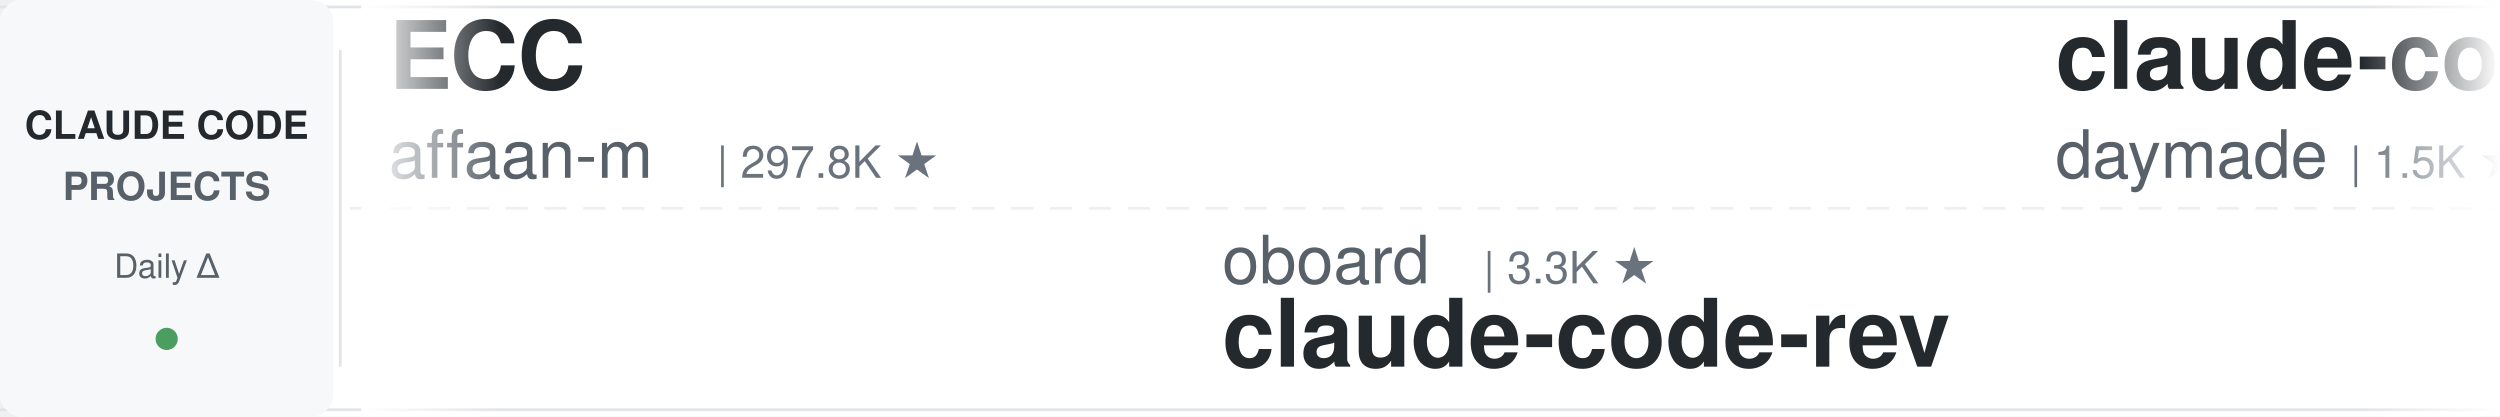
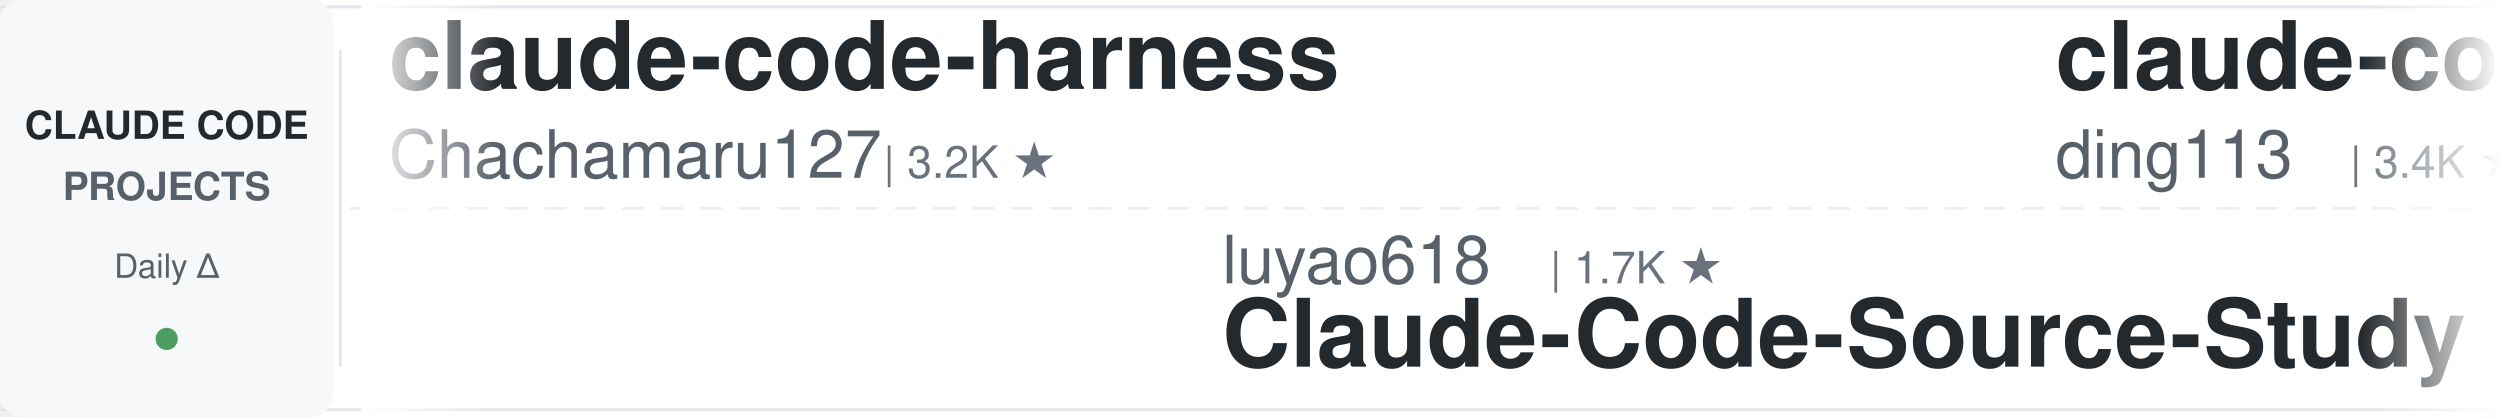
<svg xmlns="http://www.w3.org/2000/svg" width="900" height="150">
  <defs>
    <linearGradient id="leftFade" x1="0%" y1="0%" x2="100%" y2="0%">
      <stop offset="0%" style="stop-color:#ffffff;stop-opacity:1" />
      <stop offset="100%" style="stop-color:#ffffff;stop-opacity:0" />
    </linearGradient>
    <linearGradient id="rightFade" x1="0%" y1="0%" x2="100%" y2="0%">
      <stop offset="0%" style="stop-color:#ffffff;stop-opacity:0" />
      <stop offset="100%" style="stop-color:#ffffff;stop-opacity:1" />
    </linearGradient>
  </defs>
  <rect width="900" height="150" fill="#ffffff" rx="8" />
  <rect x="0" y="2" width="900" height="1" fill="#e1e4e8" />
  <rect x="0" y="147" width="900" height="1" fill="#e1e4e8" />
  <line x1="0" y1="75" x2="900" y2="75" stroke="#e1e4e8" stroke-width="1" stroke-dasharray="8 6" opacity="0.6" />
  <rect x="0" y="0" width="120" height="150" fill="#f6f8fa" rx="8" />
  <text x="60" y="50" font-family="-apple-system, BlinkMacSystemFont, 'Segoe UI', Helvetica, Arial, sans-serif" font-size="14" font-weight="600" fill="#24292e" text-anchor="middle">CLAUDE CODE</text>
  <text x="60" y="72" font-family="-apple-system, BlinkMacSystemFont, 'Segoe UI', Helvetica, Arial, sans-serif" font-size="14" font-weight="600" fill="#586069" text-anchor="middle">PROJECTS</text>
  <text x="60" y="100" font-family="-apple-system, BlinkMacSystemFont, 'Segoe UI', Helvetica, Arial, sans-serif" font-size="12" font-weight="500" fill="#586069" text-anchor="middle">Daily Δ</text>
  <circle cx="60" cy="122" r="4" fill="#22863a" opacity="0.8" />
  <rect x="122" y="18" width="1" height="114" fill="#e1e4e8" />
  <clipPath id="tickerClip">
    <rect x="130" y="0" width="770" height="150" />
  </clipPath>
  <g clip-path="url(#tickerClip)">
    <g id="tickerItems">
      <animateTransform attributeName="transform" attributeType="XML" type="translate" from="0 0" to="-3000 0" dur="54s" repeatCount="indefinite" />
      <g transform="translate(0, 0)">
+         <text x="140" y="32" font-family="-apple-system, BlinkMacSystemFont, 'Segoe UI', Helvetica, Arial, sans-serif" font-size="34" font-weight="600" fill="#24292e">claude-code-harness</text>
+         <text x="140" y="64" font-family="-apple-system, BlinkMacSystemFont, 'Segoe UI', Helvetica, Arial, sans-serif" font-size="24" font-weight="400" fill="#586069">Chachamaru127</text>
+         <text x="318" y="64" font-family="-apple-system, BlinkMacSystemFont, 'Segoe UI', Helvetica, Arial, sans-serif" font-size="16" font-weight="500" fill="#6a737d">| 3.2K ★</text>
+       </g>
+       <g transform="translate(300, 0)">
+         <text x="140" y="102" font-family="-apple-system, BlinkMacSystemFont, 'Segoe UI', Helvetica, Arial, sans-serif" font-size="24" font-weight="400" fill="#586069">luyao618</text>
+         <text x="258" y="102" font-family="-apple-system, BlinkMacSystemFont, 'Segoe UI', Helvetica, Arial, sans-serif" font-size="16" font-weight="500" fill="#6a737d">| 1.7K ★</text>
+         <text x="140" y="132" font-family="-apple-system, BlinkMacSystemFont, 'Segoe UI', Helvetica, Arial, sans-serif" font-size="34" font-weight="600" fill="#24292e">Claude-Code-Source-Study</text>
+       </g>
+       <g transform="translate(600, 0)">
+         <text x="140" y="32" font-family="-apple-system, BlinkMacSystemFont, 'Segoe UI', Helvetica, Arial, sans-serif" font-size="34" font-weight="600" fill="#24292e">claude-code-hub</text>
+         <text x="140" y="64" font-family="-apple-system, BlinkMacSystemFont, 'Segoe UI', Helvetica, Arial, sans-serif" font-size="24" font-weight="400" fill="#586069">ding113</text>
+         <text x="246" y="64" font-family="-apple-system, BlinkMacSystemFont, 'Segoe UI', Helvetica, Arial, sans-serif" font-size="16" font-weight="500" fill="#6a737d">| 3.4K ★</text>
+       </g>
+       <g transform="translate(900, 0)">
+         <text x="140" y="102" font-family="-apple-system, BlinkMacSystemFont, 'Segoe UI', Helvetica, Arial, sans-serif" font-size="24" font-weight="400" fill="#586069">wanshuiyin</text>
+         <text x="282" y="102" font-family="-apple-system, BlinkMacSystemFont, 'Segoe UI', Helvetica, Arial, sans-serif" font-size="16" font-weight="500" fill="#6a737d">| 18.7K ★</text>
+         <text x="140" y="132" font-family="-apple-system, BlinkMacSystemFont, 'Segoe UI', Helvetica, Arial, sans-serif" font-size="34" font-weight="600" fill="#24292e">Auto-claude-code-researc...</text>
+       </g>
+       <g transform="translate(1200, 0)">
        <text x="140" y="32" font-family="-apple-system, BlinkMacSystemFont, 'Segoe UI', Helvetica, Arial, sans-serif" font-size="34" font-weight="600" fill="#24292e">ECC</text>
        <text x="140" y="64" font-family="-apple-system, BlinkMacSystemFont, 'Segoe UI', Helvetica, Arial, sans-serif" font-size="24" font-weight="400" fill="#586069">affaan-m</text>
-         <text x="258" y="64" font-family="-apple-system, BlinkMacSystemFont, 'Segoe UI', Helvetica, Arial, sans-serif" font-size="16" font-weight="500" fill="#6a737d">| 297.8K ★</text>
-       </g>
-       <g transform="translate(300, 0)">
-         <text x="140" y="102" font-family="-apple-system, BlinkMacSystemFont, 'Segoe UI', Helvetica, Arial, sans-serif" font-size="24" font-weight="400" fill="#586069">oboard</text>
-         <text x="234" y="102" font-family="-apple-system, BlinkMacSystemFont, 'Segoe UI', Helvetica, Arial, sans-serif" font-size="16" font-weight="500" fill="#6a737d">| 3.3K ★</text>
-         <text x="140" y="132" font-family="-apple-system, BlinkMacSystemFont, 'Segoe UI', Helvetica, Arial, sans-serif" font-size="34" font-weight="600" fill="#24292e">claude-code-rev</text>
-       </g>
-       <g transform="translate(600, 0)">
-         <text x="140" y="32" font-family="-apple-system, BlinkMacSystemFont, 'Segoe UI', Helvetica, Arial, sans-serif" font-size="34" font-weight="600" fill="#24292e">claude-code-skills</text>
-         <text x="140" y="64" font-family="-apple-system, BlinkMacSystemFont, 'Segoe UI', Helvetica, Arial, sans-serif" font-size="24" font-weight="400" fill="#586069">daymade</text>
-         <text x="246" y="64" font-family="-apple-system, BlinkMacSystemFont, 'Segoe UI', Helvetica, Arial, sans-serif" font-size="16" font-weight="500" fill="#6a737d">| 1.5K ★</text>
-       </g>
-       <g transform="translate(900, 0)">
-         <text x="140" y="102" font-family="-apple-system, BlinkMacSystemFont, 'Segoe UI', Helvetica, Arial, sans-serif" font-size="24" font-weight="400" fill="#586069">Chachamaru127</text>
-         <text x="318" y="102" font-family="-apple-system, BlinkMacSystemFont, 'Segoe UI', Helvetica, Arial, sans-serif" font-size="16" font-weight="500" fill="#6a737d">| 3.2K ★</text>
-         <text x="140" y="132" font-family="-apple-system, BlinkMacSystemFont, 'Segoe UI', Helvetica, Arial, sans-serif" font-size="34" font-weight="600" fill="#24292e">claude-code-harness</text>
-       </g>
-       <g transform="translate(1200, 0)">
-         <text x="140" y="32" font-family="-apple-system, BlinkMacSystemFont, 'Segoe UI', Helvetica, Arial, sans-serif" font-size="34" font-weight="600" fill="#24292e">claude-code-video-toolki...</text>
-         <text x="140" y="64" font-family="-apple-system, BlinkMacSystemFont, 'Segoe UI', Helvetica, Arial, sans-serif" font-size="24" font-weight="400" fill="#586069">digitalsamba</text>
-         <text x="306" y="64" font-family="-apple-system, BlinkMacSystemFont, 'Segoe UI', Helvetica, Arial, sans-serif" font-size="16" font-weight="500" fill="#6a737d">| 2.4K ★</text>
+         <text x="258" y="64" font-family="-apple-system, BlinkMacSystemFont, 'Segoe UI', Helvetica, Arial, sans-serif" font-size="16" font-weight="500" fill="#6a737d">| 297.9K ★</text>
      </g>
      <g transform="translate(1500, 0)">
-         <text x="140" y="102" font-family="-apple-system, BlinkMacSystemFont, 'Segoe UI', Helvetica, Arial, sans-serif" font-size="24" font-weight="400" fill="#586069">SeemSeam</text>
-         <text x="258" y="102" font-family="-apple-system, BlinkMacSystemFont, 'Segoe UI', Helvetica, Arial, sans-serif" font-size="16" font-weight="500" fill="#6a737d">| 3.6K ★</text>
-         <text x="140" y="132" font-family="-apple-system, BlinkMacSystemFont, 'Segoe UI', Helvetica, Arial, sans-serif" font-size="34" font-weight="600" fill="#24292e">claude_codex_bridge</text>
+         <text x="140" y="102" font-family="-apple-system, BlinkMacSystemFont, 'Segoe UI', Helvetica, Arial, sans-serif" font-size="24" font-weight="400" fill="#586069">daymade</text>
+         <text x="246" y="102" font-family="-apple-system, BlinkMacSystemFont, 'Segoe UI', Helvetica, Arial, sans-serif" font-size="16" font-weight="500" fill="#6a737d">| 1.5K ★</text>
+         <text x="140" y="132" font-family="-apple-system, BlinkMacSystemFont, 'Segoe UI', Helvetica, Arial, sans-serif" font-size="34" font-weight="600" fill="#24292e">claude-code-skills</text>
      </g>
      <g transform="translate(1800, 0)">
-         <text x="140" y="32" font-family="-apple-system, BlinkMacSystemFont, 'Segoe UI', Helvetica, Arial, sans-serif" font-size="34" font-weight="600" fill="#24292e">ralph-claude-code</text>
-         <text x="140" y="64" font-family="-apple-system, BlinkMacSystemFont, 'Segoe UI', Helvetica, Arial, sans-serif" font-size="24" font-weight="400" fill="#586069">frankbria</text>
-         <text x="270" y="64" font-family="-apple-system, BlinkMacSystemFont, 'Segoe UI', Helvetica, Arial, sans-serif" font-size="16" font-weight="500" fill="#6a737d">| 9.7K ★</text>
+         <text x="140" y="32" font-family="-apple-system, BlinkMacSystemFont, 'Segoe UI', Helvetica, Arial, sans-serif" font-size="34" font-weight="600" fill="#24292e">Open-ClaudeCode</text>
+         <text x="140" y="64" font-family="-apple-system, BlinkMacSystemFont, 'Segoe UI', Helvetica, Arial, sans-serif" font-size="24" font-weight="400" fill="#586069">LING71671</text>
+         <text x="270" y="64" font-family="-apple-system, BlinkMacSystemFont, 'Segoe UI', Helvetica, Arial, sans-serif" font-size="16" font-weight="500" fill="#6a737d">| 979 ★</text>
      </g>
      <g transform="translate(2100, 0)">
-         <text x="140" y="102" font-family="-apple-system, BlinkMacSystemFont, 'Segoe UI', Helvetica, Arial, sans-serif" font-size="24" font-weight="400" fill="#586069">pedrohcgs</text>
-         <text x="270" y="102" font-family="-apple-system, BlinkMacSystemFont, 'Segoe UI', Helvetica, Arial, sans-serif" font-size="16" font-weight="500" fill="#6a737d">| 1.7K ★</text>
-         <text x="140" y="132" font-family="-apple-system, BlinkMacSystemFont, 'Segoe UI', Helvetica, Arial, sans-serif" font-size="34" font-weight="600" fill="#24292e">claude-code-my-workflow</text>
+         <text x="140" y="102" font-family="-apple-system, BlinkMacSystemFont, 'Segoe UI', Helvetica, Arial, sans-serif" font-size="24" font-weight="400" fill="#586069">asgeirtj</text>
+         <text x="258" y="102" font-family="-apple-system, BlinkMacSystemFont, 'Segoe UI', Helvetica, Arial, sans-serif" font-size="16" font-weight="500" fill="#6a737d">| 70.9K ★</text>
+         <text x="140" y="132" font-family="-apple-system, BlinkMacSystemFont, 'Segoe UI', Helvetica, Arial, sans-serif" font-size="34" font-weight="600" fill="#24292e">system_prompts_leaks</text>
      </g>
      <g transform="translate(2400, 0)">
-         <text x="140" y="32" font-family="-apple-system, BlinkMacSystemFont, 'Segoe UI', Helvetica, Arial, sans-serif" font-size="34" font-weight="600" fill="#24292e">Auto-claude-code-researc...</text>
-         <text x="140" y="64" font-family="-apple-system, BlinkMacSystemFont, 'Segoe UI', Helvetica, Arial, sans-serif" font-size="24" font-weight="400" fill="#586069">wanshuiyin</text>
-         <text x="282" y="64" font-family="-apple-system, BlinkMacSystemFont, 'Segoe UI', Helvetica, Arial, sans-serif" font-size="16" font-weight="500" fill="#6a737d">| 18.7K ★</text>
+         <text x="140" y="32" font-family="-apple-system, BlinkMacSystemFont, 'Segoe UI', Helvetica, Arial, sans-serif" font-size="34" font-weight="600" fill="#24292e">claude-code-guide</text>
+         <text x="140" y="64" font-family="-apple-system, BlinkMacSystemFont, 'Segoe UI', Helvetica, Arial, sans-serif" font-size="24" font-weight="400" fill="#586069">Cranot</text>
+         <text x="234" y="64" font-family="-apple-system, BlinkMacSystemFont, 'Segoe UI', Helvetica, Arial, sans-serif" font-size="16" font-weight="500" fill="#6a737d">| 2.9K ★</text>
      </g>
      <g transform="translate(2700, 0)">
-         <text x="140" y="102" font-family="-apple-system, BlinkMacSystemFont, 'Segoe UI', Helvetica, Arial, sans-serif" font-size="24" font-weight="400" fill="#586069">ding113</text>
-         <text x="246" y="102" font-family="-apple-system, BlinkMacSystemFont, 'Segoe UI', Helvetica, Arial, sans-serif" font-size="16" font-weight="500" fill="#6a737d">| 3.4K ★</text>
-         <text x="140" y="132" font-family="-apple-system, BlinkMacSystemFont, 'Segoe UI', Helvetica, Arial, sans-serif" font-size="34" font-weight="600" fill="#24292e">claude-code-hub</text>
+         <text x="140" y="102" font-family="-apple-system, BlinkMacSystemFont, 'Segoe UI', Helvetica, Arial, sans-serif" font-size="24" font-weight="400" fill="#586069">Windy3f3f3f3f</text>
+         <text x="318" y="102" font-family="-apple-system, BlinkMacSystemFont, 'Segoe UI', Helvetica, Arial, sans-serif" font-size="16" font-weight="500" fill="#6a737d">| 3.8K ★</text>
+         <text x="140" y="132" font-family="-apple-system, BlinkMacSystemFont, 'Segoe UI', Helvetica, Arial, sans-serif" font-size="34" font-weight="600" fill="#24292e">how-claude-code-works</text>
      </g>
      <g transform="translate(3000, 0)">
-         <text x="140" y="32" font-family="-apple-system, BlinkMacSystemFont, 'Segoe UI', Helvetica, Arial, sans-serif" font-size="34" font-weight="600" fill="#24292e">ECC</text>
-         <text x="140" y="64" font-family="-apple-system, BlinkMacSystemFont, 'Segoe UI', Helvetica, Arial, sans-serif" font-size="24" font-weight="400" fill="#586069">affaan-m</text>
-         <text x="258" y="64" font-family="-apple-system, BlinkMacSystemFont, 'Segoe UI', Helvetica, Arial, sans-serif" font-size="16" font-weight="500" fill="#6a737d">| 297.8K ★</text>
+         <text x="140" y="32" font-family="-apple-system, BlinkMacSystemFont, 'Segoe UI', Helvetica, Arial, sans-serif" font-size="34" font-weight="600" fill="#24292e">claude-code-harness</text>
+         <text x="140" y="64" font-family="-apple-system, BlinkMacSystemFont, 'Segoe UI', Helvetica, Arial, sans-serif" font-size="24" font-weight="400" fill="#586069">Chachamaru127</text>
+         <text x="318" y="64" font-family="-apple-system, BlinkMacSystemFont, 'Segoe UI', Helvetica, Arial, sans-serif" font-size="16" font-weight="500" fill="#6a737d">| 3.2K ★</text>
      </g>
      <g transform="translate(3300, 0)">
-         <text x="140" y="102" font-family="-apple-system, BlinkMacSystemFont, 'Segoe UI', Helvetica, Arial, sans-serif" font-size="24" font-weight="400" fill="#586069">oboard</text>
-         <text x="234" y="102" font-family="-apple-system, BlinkMacSystemFont, 'Segoe UI', Helvetica, Arial, sans-serif" font-size="16" font-weight="500" fill="#6a737d">| 3.3K ★</text>
-         <text x="140" y="132" font-family="-apple-system, BlinkMacSystemFont, 'Segoe UI', Helvetica, Arial, sans-serif" font-size="34" font-weight="600" fill="#24292e">claude-code-rev</text>
+         <text x="140" y="102" font-family="-apple-system, BlinkMacSystemFont, 'Segoe UI', Helvetica, Arial, sans-serif" font-size="24" font-weight="400" fill="#586069">luyao618</text>
+         <text x="258" y="102" font-family="-apple-system, BlinkMacSystemFont, 'Segoe UI', Helvetica, Arial, sans-serif" font-size="16" font-weight="500" fill="#6a737d">| 1.7K ★</text>
+         <text x="140" y="132" font-family="-apple-system, BlinkMacSystemFont, 'Segoe UI', Helvetica, Arial, sans-serif" font-size="34" font-weight="600" fill="#24292e">Claude-Code-Source-Study</text>
      </g>
      <g transform="translate(3600, 0)">
-         <text x="140" y="32" font-family="-apple-system, BlinkMacSystemFont, 'Segoe UI', Helvetica, Arial, sans-serif" font-size="34" font-weight="600" fill="#24292e">claude-code-skills</text>
-         <text x="140" y="64" font-family="-apple-system, BlinkMacSystemFont, 'Segoe UI', Helvetica, Arial, sans-serif" font-size="24" font-weight="400" fill="#586069">daymade</text>
-         <text x="246" y="64" font-family="-apple-system, BlinkMacSystemFont, 'Segoe UI', Helvetica, Arial, sans-serif" font-size="16" font-weight="500" fill="#6a737d">| 1.5K ★</text>
+         <text x="140" y="32" font-family="-apple-system, BlinkMacSystemFont, 'Segoe UI', Helvetica, Arial, sans-serif" font-size="34" font-weight="600" fill="#24292e">claude-code-hub</text>
+         <text x="140" y="64" font-family="-apple-system, BlinkMacSystemFont, 'Segoe UI', Helvetica, Arial, sans-serif" font-size="24" font-weight="400" fill="#586069">ding113</text>
+         <text x="246" y="64" font-family="-apple-system, BlinkMacSystemFont, 'Segoe UI', Helvetica, Arial, sans-serif" font-size="16" font-weight="500" fill="#6a737d">| 3.4K ★</text>
      </g>
      <g transform="translate(3900, 0)">
-         <text x="140" y="102" font-family="-apple-system, BlinkMacSystemFont, 'Segoe UI', Helvetica, Arial, sans-serif" font-size="24" font-weight="400" fill="#586069">Chachamaru127</text>
-         <text x="318" y="102" font-family="-apple-system, BlinkMacSystemFont, 'Segoe UI', Helvetica, Arial, sans-serif" font-size="16" font-weight="500" fill="#6a737d">| 3.2K ★</text>
-         <text x="140" y="132" font-family="-apple-system, BlinkMacSystemFont, 'Segoe UI', Helvetica, Arial, sans-serif" font-size="34" font-weight="600" fill="#24292e">claude-code-harness</text>
+         <text x="140" y="102" font-family="-apple-system, BlinkMacSystemFont, 'Segoe UI', Helvetica, Arial, sans-serif" font-size="24" font-weight="400" fill="#586069">wanshuiyin</text>
+         <text x="282" y="102" font-family="-apple-system, BlinkMacSystemFont, 'Segoe UI', Helvetica, Arial, sans-serif" font-size="16" font-weight="500" fill="#6a737d">| 18.7K ★</text>
+         <text x="140" y="132" font-family="-apple-system, BlinkMacSystemFont, 'Segoe UI', Helvetica, Arial, sans-serif" font-size="34" font-weight="600" fill="#24292e">Auto-claude-code-researc...</text>
      </g>
    </g>
  </g>
  <rect x="130" y="0" width="50" height="150" fill="url(#leftFade)" />
  <rect x="850" y="0" width="50" height="150" fill="url(#rightFade)" />
</svg>
